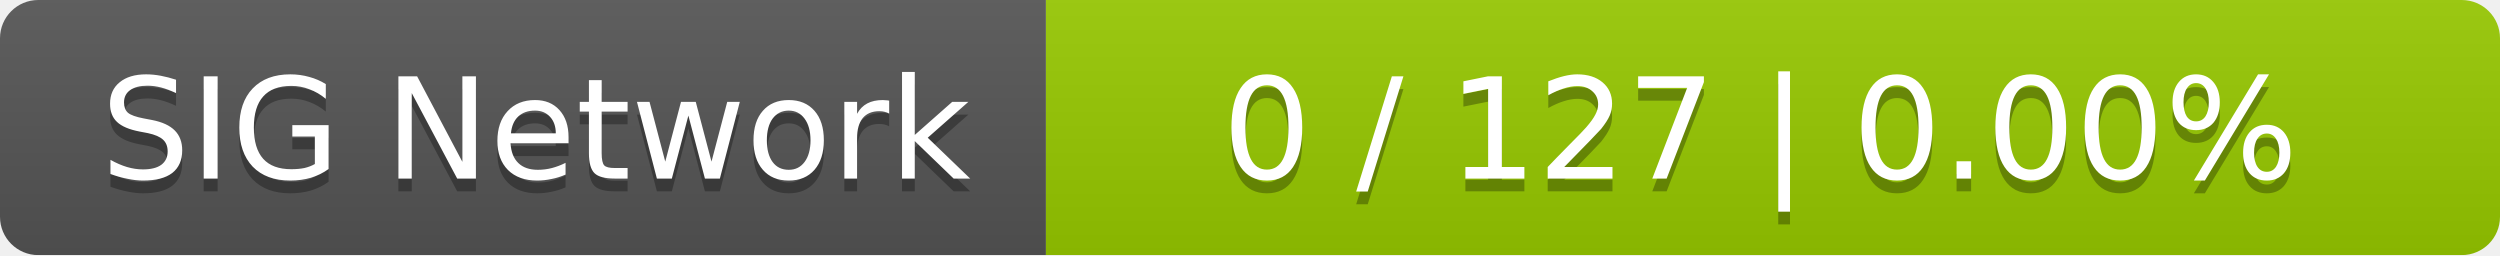
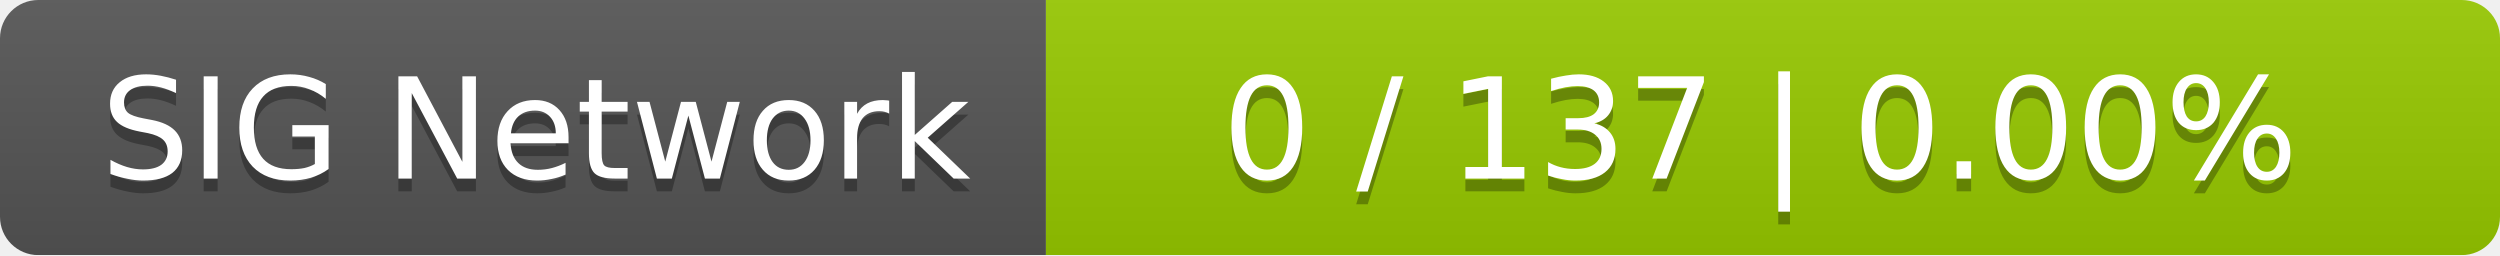
<svg xmlns="http://www.w3.org/2000/svg" width="196" height="20">
  <linearGradient id="smooth" x2="0" y2="100%">
    <stop offset="0" stop-color="#bbb" stop-opacity=".1" />
    <stop offset="1" stop-opacity=".1" />
  </linearGradient>
  <mask id="round">
    <rect width="196" height="20" rx="3" fill="#fff" />
  </mask>
  <g mask="url(#round)">
    <rect width="82" height="20" fill="#555" />
    <rect x="82" width="114" height="20" fill="#97ca00" />
    <rect width="196" height="20" fill="url(#smooth)" />
  </g>
  <g fill="#fff" text-anchor="middle" font-family="DejaVu Sans,Verdana,Geneva,sans-serif" font-size="11">
    <text x="42" y="15" fill="#010101" fill-opacity=".3">SIG Network</text>
    <text x="42" y="14">SIG Network</text>
-     <text x="138" y="15" fill="#010101" fill-opacity=".3">0 / 127    |    0.00%</text>
-     <text x="138" y="14">0 / 127    |    0.00%</text>
+     <text x="138" y="15" fill="#010101" fill-opacity=".3">0 / 137    |    0.00%</text>
+     <text x="138" y="14">0 / 137    |    0.00%</text>
  </g>
</svg>
